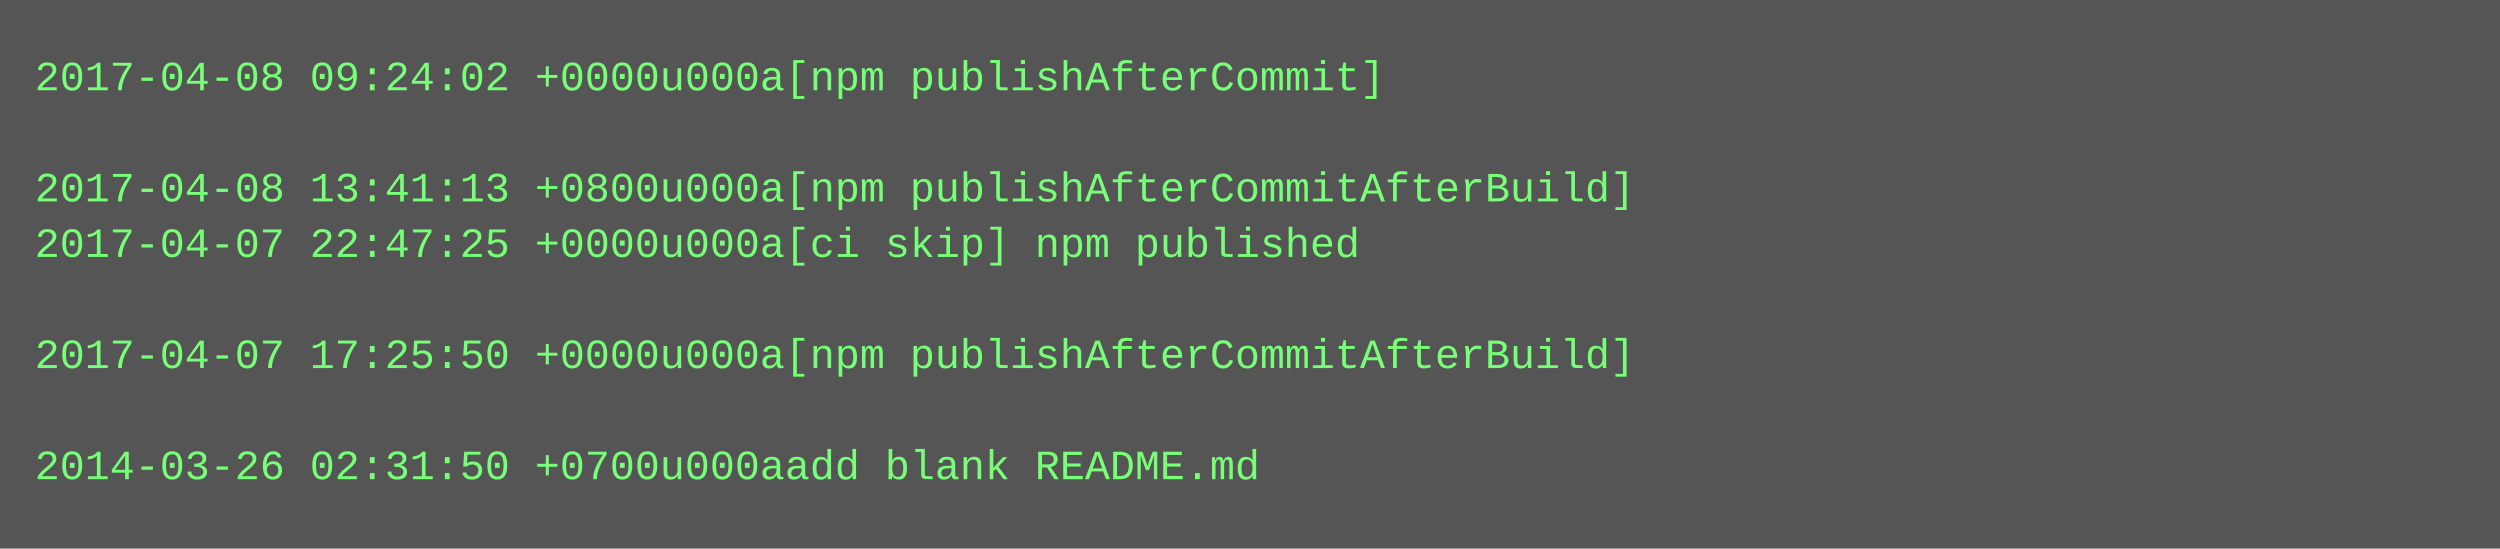
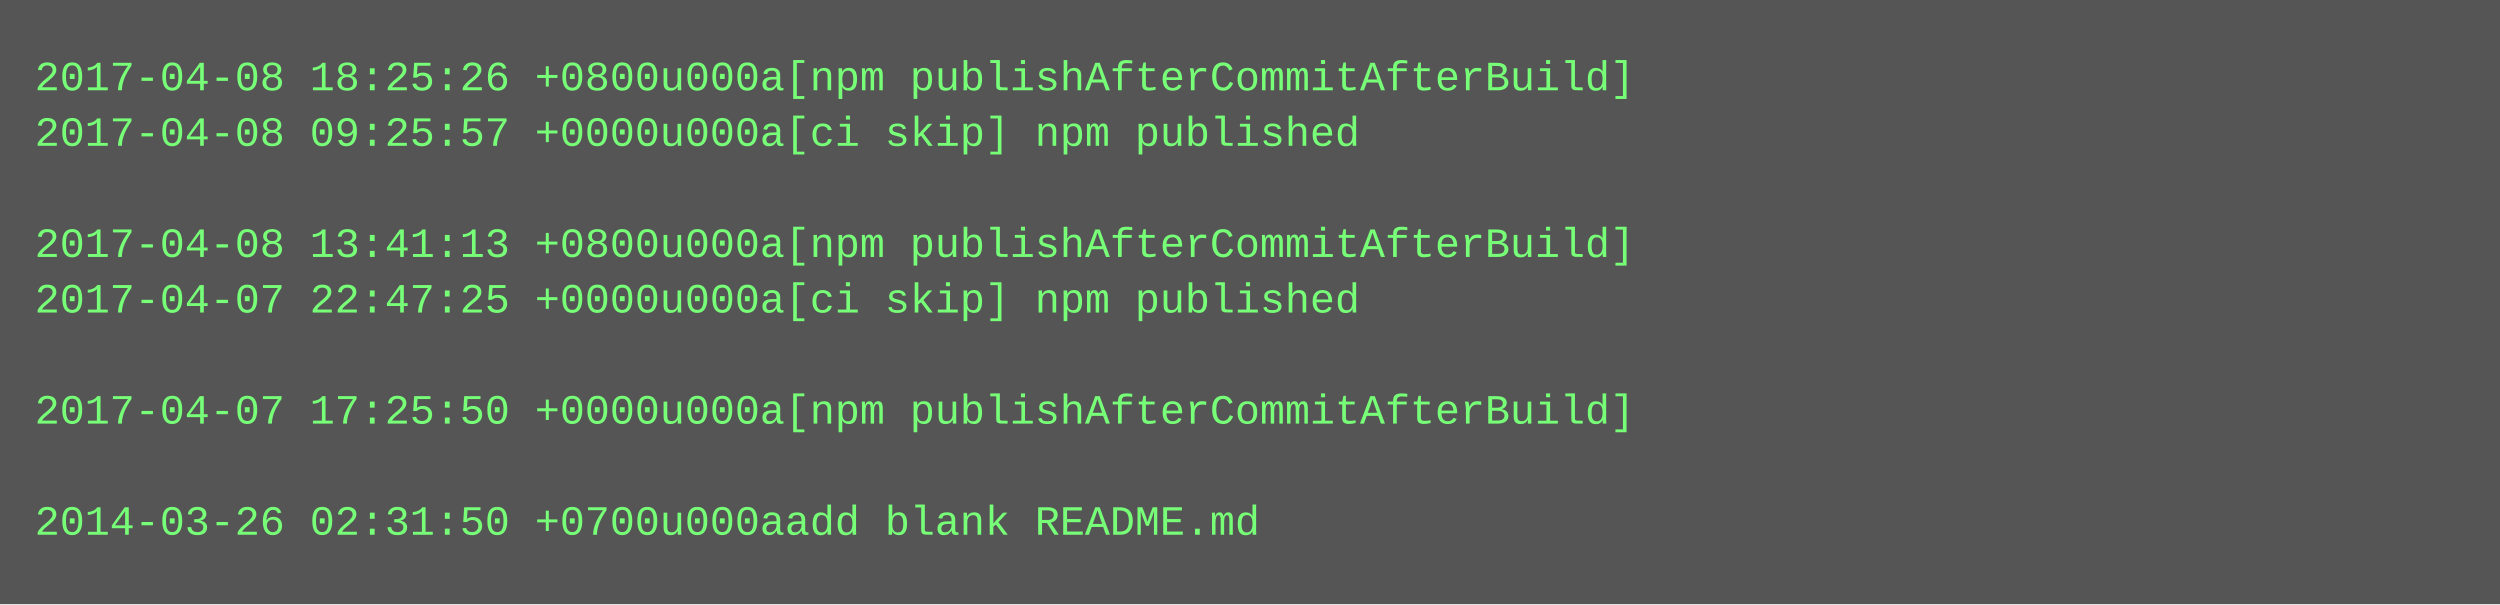
- <svg xmlns="http://www.w3.org/2000/svg" height="158" width="720">
-   <rect height="158" fill="#555" width="720" />
+ <svg xmlns="http://www.w3.org/2000/svg" height="174" width="720">
+   <rect height="174" fill="#555" width="720" />
  <text fill="#7f7" font-family="Courier New" font-size="12" xml:space="preserve">
-     <tspan x="10" y="26">2017-04-08 09:24:02 +0000u000a[npm publishAfterCommit]</tspan>
-     <tspan x="10" y="42" />
-     <tspan x="10" y="58">2017-04-08 13:41:13 +0800u000a[npm publishAfterCommitAfterBuild]</tspan>
-     <tspan x="10" y="74">2017-04-07 22:47:25 +0000u000a[ci skip] npm published</tspan>
-     <tspan x="10" y="90" />
-     <tspan x="10" y="106">2017-04-07 17:25:50 +0000u000a[npm publishAfterCommitAfterBuild]</tspan>
-     <tspan x="10" y="122" />
-     <tspan x="10" y="138">2014-03-26 02:31:50 +0700u000aadd blank README.md</tspan>
+     <tspan x="10" y="26">2017-04-08 18:25:26 +0800u000a[npm publishAfterCommitAfterBuild]</tspan>
+     <tspan x="10" y="42">2017-04-08 09:25:57 +0000u000a[ci skip] npm published</tspan>
+     <tspan x="10" y="58" />
+     <tspan x="10" y="74">2017-04-08 13:41:13 +0800u000a[npm publishAfterCommitAfterBuild]</tspan>
+     <tspan x="10" y="90">2017-04-07 22:47:25 +0000u000a[ci skip] npm published</tspan>
+     <tspan x="10" y="106" />
+     <tspan x="10" y="122">2017-04-07 17:25:50 +0000u000a[npm publishAfterCommitAfterBuild]</tspan>
+     <tspan x="10" y="138" />
+     <tspan x="10" y="154">2014-03-26 02:31:50 +0700u000aadd blank README.md</tspan>
  </text>
</svg>
